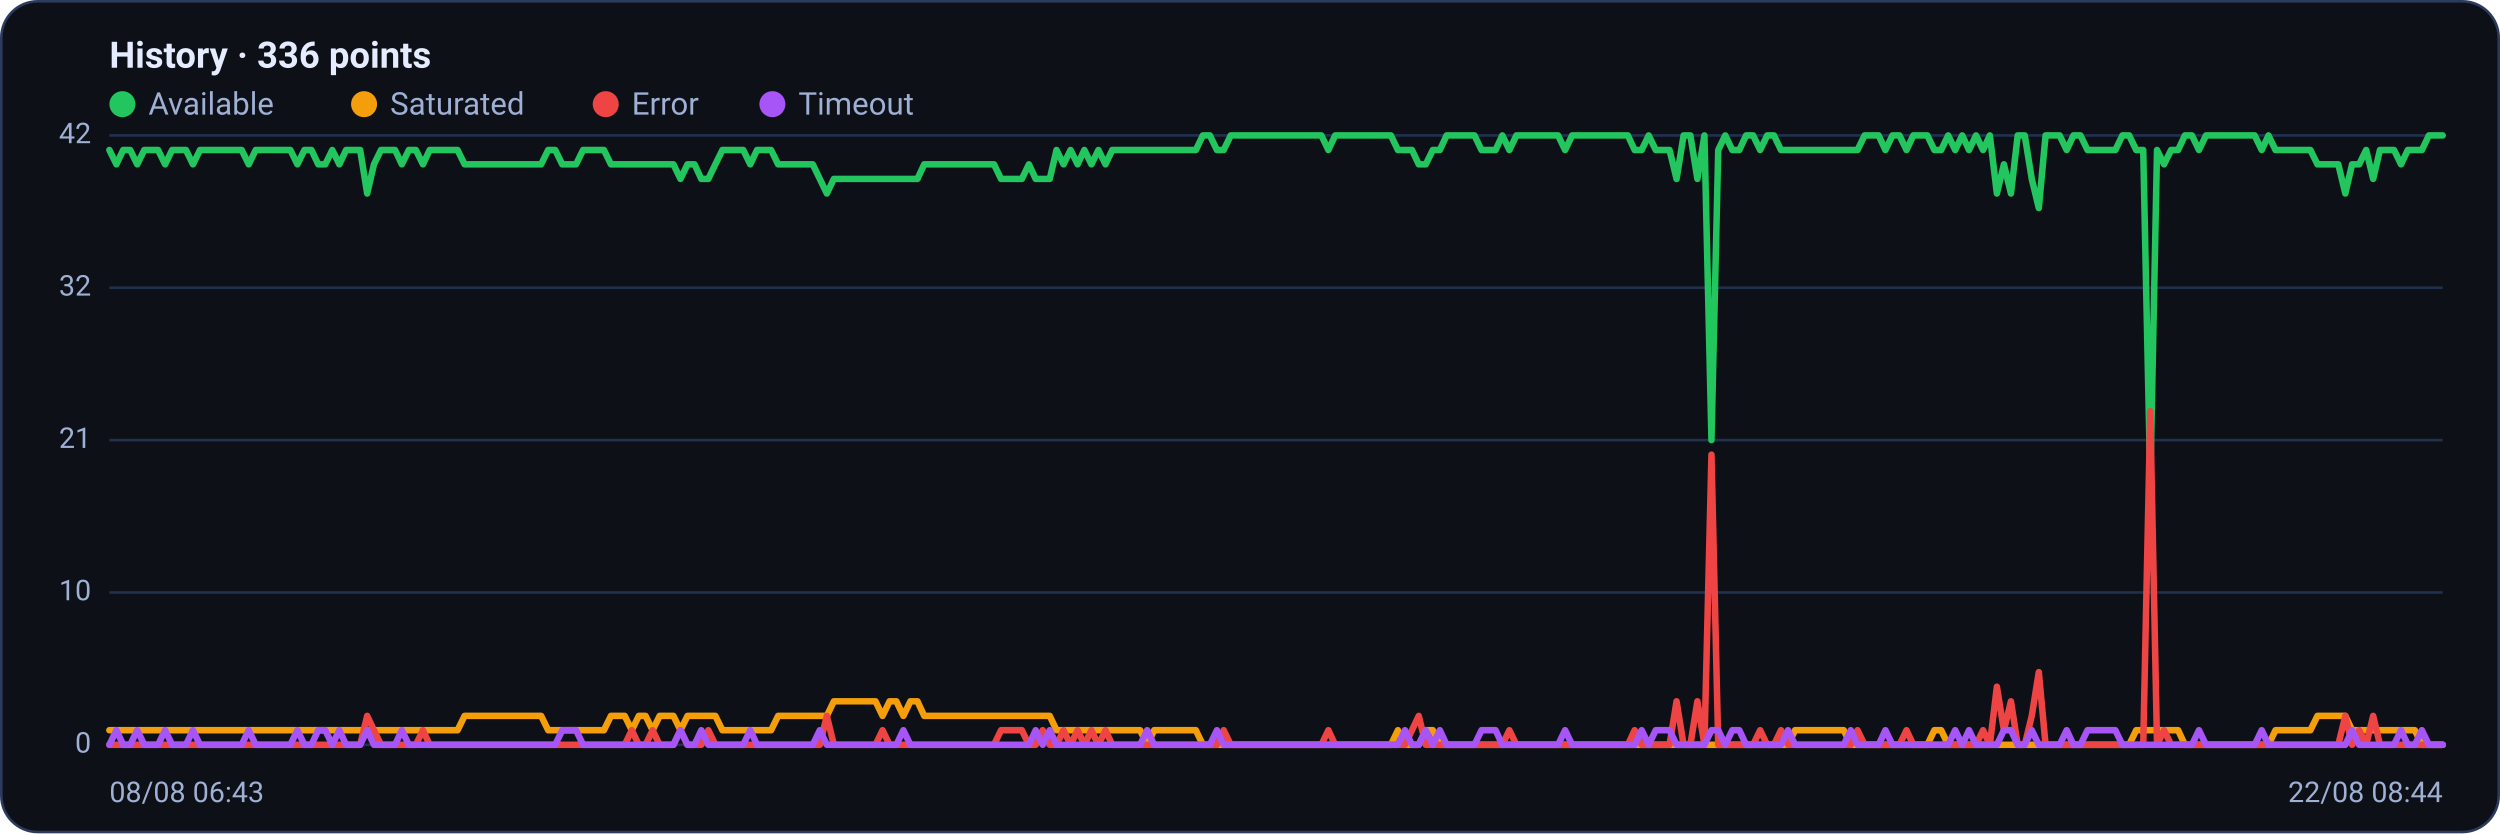
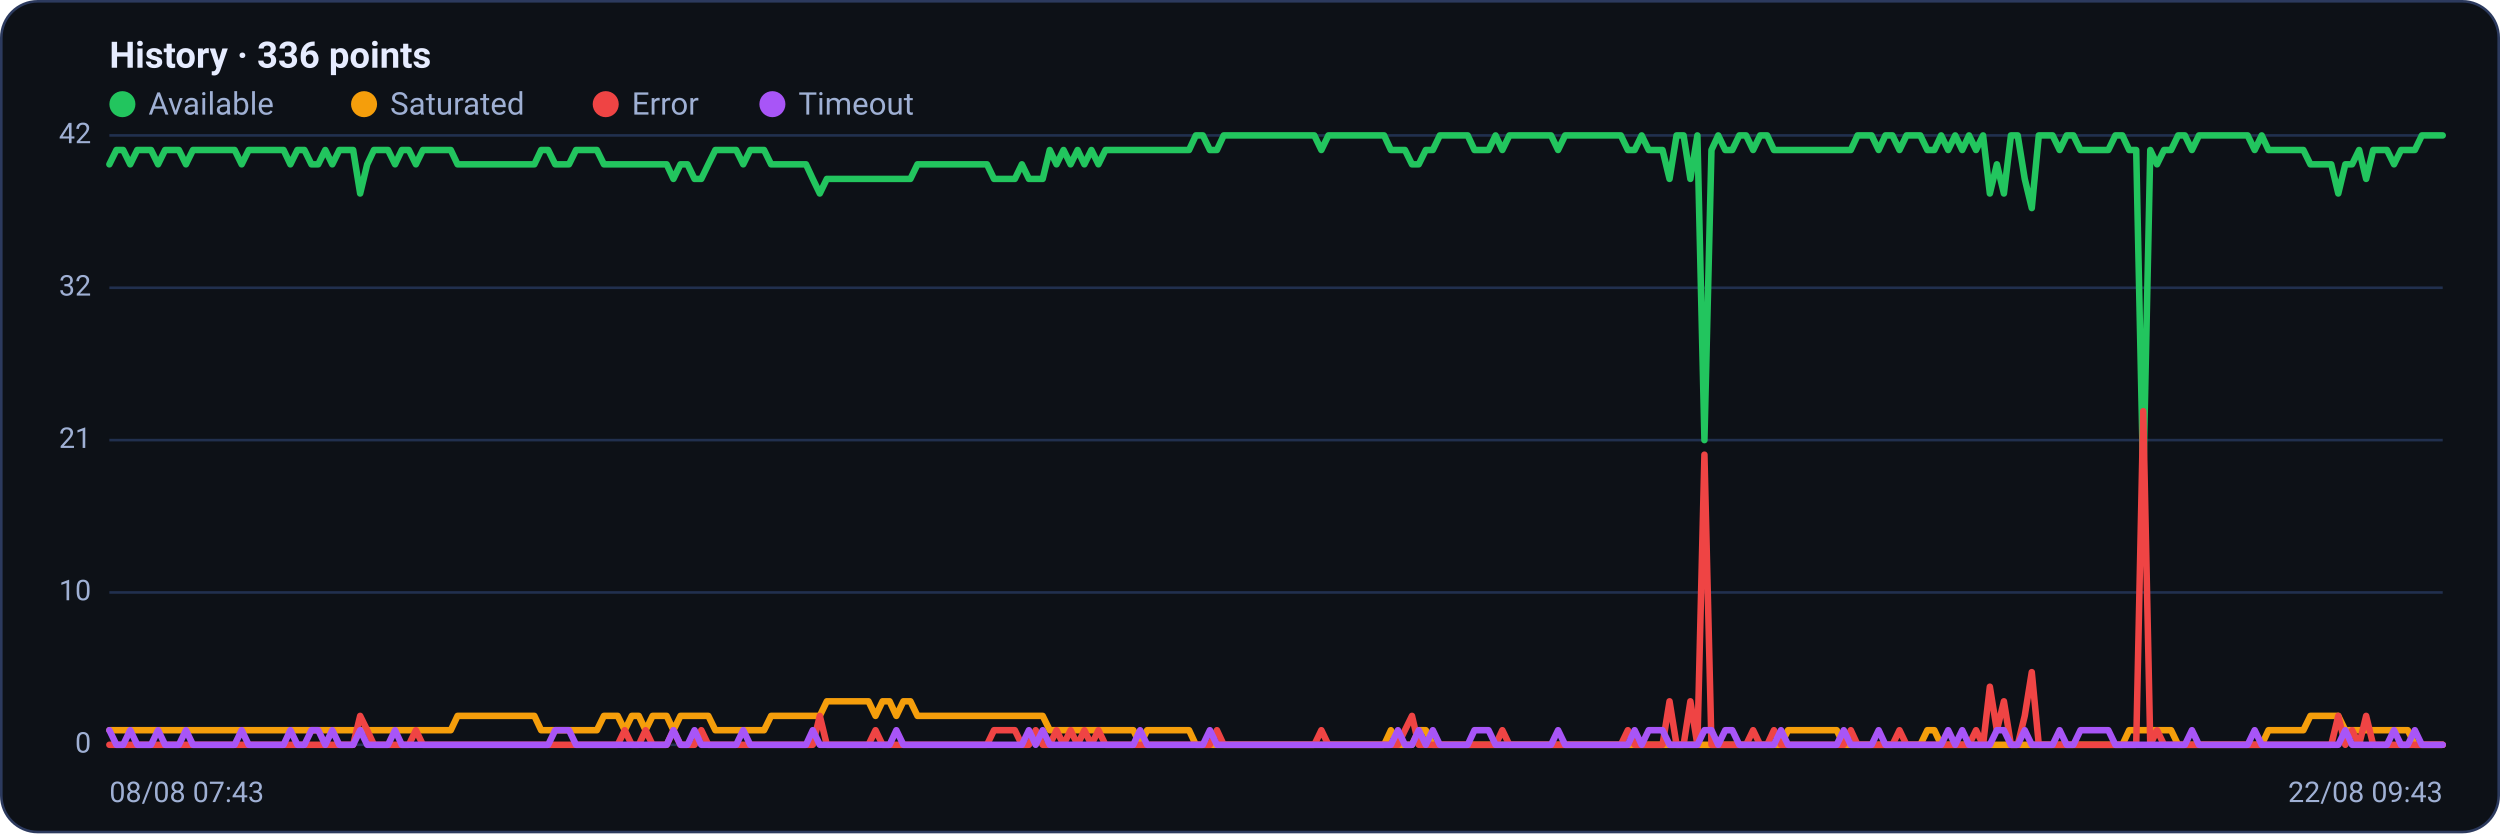
<svg xmlns="http://www.w3.org/2000/svg" viewBox="0 0 960 320" width="960" height="320" font-family="Segoe UI, system-ui, -apple-system, Roboto, Helvetica, Arial, sans-serif" role="img" aria-label="Availability history per region">
  <rect x="0.5" y="0.5" width="959" height="319" rx="14" fill="#0d1117" stroke="#2c3a5e" />
  <text x="42" y="26" font-size="14" font-weight="600" fill="#e6ecff">History · 336 points</text>
  <circle cx="47" cy="40" r="5" fill="#22c55e" />
  <text x="57" y="44" font-size="12" fill="#9fb0d4">Available</text>
  <circle cx="139.8" cy="40" r="5" fill="#f59e0b" />
  <text x="149.8" y="44" font-size="12" fill="#9fb0d4">Saturated</text>
  <circle cx="232.6" cy="40" r="5" fill="#ef4444" />
  <text x="242.6" y="44" font-size="12" fill="#9fb0d4">Error</text>
  <circle cx="296.6" cy="40" r="5" fill="#a855f7" />
  <text x="306.6" y="44" font-size="12" fill="#9fb0d4">Timeout</text>
  <line x1="42" y1="286.0" x2="938" y2="286.0" stroke="#21304f" stroke-width="1" />
  <text x="35" y="289.0" text-anchor="end" font-size="11" fill="#9fb0d4">0</text>
  <line x1="42" y1="227.5" x2="938" y2="227.5" stroke="#21304f" stroke-width="1" />
  <text x="35" y="230.5" text-anchor="end" font-size="11" fill="#9fb0d4">10</text>
  <line x1="42" y1="169.0" x2="938" y2="169.0" stroke="#21304f" stroke-width="1" />
  <text x="35" y="172.0" text-anchor="end" font-size="11" fill="#9fb0d4">21</text>
  <line x1="42" y1="110.5" x2="938" y2="110.5" stroke="#21304f" stroke-width="1" />
  <text x="35" y="113.5" text-anchor="end" font-size="11" fill="#9fb0d4">32</text>
  <line x1="42" y1="52.0" x2="938" y2="52.0" stroke="#21304f" stroke-width="1" />
  <text x="35" y="55.0" text-anchor="end" font-size="11" fill="#9fb0d4">42</text>
-   <polyline fill="none" stroke="#22c55e" stroke-width="2.5" stroke-linejoin="round" stroke-linecap="round" points="42.0,57.6 44.7,63.1 47.3,57.6 50.0,57.6 52.7,63.1 55.4,57.6 58.0,57.6 60.7,57.6 63.4,63.1 66.1,57.6 68.7,57.6 71.4,57.6 74.1,63.1 76.8,57.6 79.4,57.6 82.1,57.6 84.8,57.6 87.5,57.6 90.1,57.6 92.8,57.6 95.5,63.1 98.2,57.6 100.8,57.6 103.5,57.6 106.2,57.6 108.9,57.6 111.5,57.6 114.2,63.1 116.9,57.6 119.6,57.6 122.2,63.1 124.9,63.1 127.6,57.6 130.3,63.1 132.9,57.6 135.6,57.6 138.3,57.6 141.0,74.3 143.6,63.1 146.3,57.6 149.0,57.6 151.7,57.6 154.3,63.1 157.0,57.6 159.7,57.6 162.4,63.1 165.0,57.6 167.7,57.6 170.4,57.6 173.1,57.6 175.7,57.6 178.4,63.1 181.1,63.1 183.8,63.1 186.4,63.1 189.1,63.1 191.8,63.1 194.5,63.1 197.1,63.1 199.8,63.1 202.5,63.1 205.2,63.1 207.8,63.1 210.5,57.6 213.2,57.6 215.9,63.1 218.5,63.1 221.2,63.1 223.9,57.6 226.5,57.6 229.2,57.6 231.9,57.6 234.6,63.1 237.2,63.1 239.9,63.1 242.6,63.1 245.3,63.1 247.9,63.1 250.6,63.1 253.3,63.1 256.0,63.1 258.6,63.1 261.3,68.7 264.0,63.1 266.7,63.1 269.3,68.7 272.0,68.7 274.7,63.1 277.4,57.6 280.0,57.6 282.7,57.6 285.4,57.6 288.1,63.1 290.7,57.6 293.4,57.6 296.1,57.6 298.8,63.1 301.4,63.1 304.1,63.1 306.8,63.1 309.5,63.1 312.1,63.1 314.8,68.7 317.5,74.3 320.2,68.7 322.8,68.7 325.5,68.7 328.2,68.7 330.9,68.7 333.5,68.7 336.2,68.7 338.9,68.7 341.6,68.7 344.2,68.7 346.9,68.7 349.6,68.7 352.3,68.7 354.9,63.1 357.6,63.1 360.3,63.1 363.0,63.1 365.6,63.1 368.3,63.1 371.0,63.1 373.7,63.1 376.3,63.1 379.0,63.1 381.7,63.1 384.4,68.7 387.0,68.7 389.7,68.7 392.4,68.7 395.1,63.1 397.7,68.7 400.4,68.7 403.1,68.7 405.7,57.6 408.4,63.1 411.1,57.6 413.8,63.1 416.4,57.6 419.1,63.1 421.8,57.6 424.5,63.1 427.1,57.6 429.8,57.6 432.5,57.6 435.2,57.6 437.8,57.6 440.5,57.6 443.2,57.6 445.9,57.6 448.5,57.6 451.2,57.6 453.9,57.6 456.6,57.6 459.2,57.6 461.9,52.0 464.6,52.0 467.3,57.6 469.9,57.6 472.6,52.0 475.3,52.0 478.0,52.0 480.6,52.0 483.3,52.0 486.0,52.0 488.7,52.0 491.3,52.0 494.0,52.0 496.7,52.0 499.4,52.0 502.0,52.0 504.7,52.0 507.4,52.0 510.1,57.6 512.7,52.0 515.4,52.0 518.1,52.0 520.8,52.0 523.4,52.0 526.1,52.0 528.8,52.0 531.5,52.0 534.1,52.0 536.8,57.6 539.5,57.6 542.2,57.6 544.8,63.1 547.5,63.1 550.2,57.6 552.9,57.6 555.5,52.0 558.2,52.0 560.9,52.0 563.6,52.0 566.2,52.0 568.9,57.6 571.6,57.6 574.3,57.6 576.9,52.0 579.6,57.6 582.3,52.0 584.9,52.0 587.6,52.0 590.3,52.0 593.0,52.0 595.6,52.0 598.3,52.0 601.0,57.6 603.7,52.0 606.3,52.0 609.0,52.0 611.7,52.0 614.4,52.0 617.0,52.0 619.7,52.0 622.4,52.0 625.1,52.0 627.7,57.6 630.4,57.6 633.1,52.0 635.8,57.6 638.4,57.6 641.1,57.6 643.8,68.7 646.5,52.0 649.1,52.0 651.8,68.7 654.5,52.0 657.2,169.0 659.8,57.6 662.5,52.0 665.2,57.6 667.9,57.6 670.5,52.0 673.2,52.0 675.9,57.6 678.6,52.0 681.2,52.0 683.9,57.6 686.6,57.6 689.3,57.6 691.9,57.6 694.6,57.6 697.3,57.6 700.0,57.6 702.6,57.6 705.3,57.6 708.0,57.6 710.7,57.6 713.3,57.6 716.0,52.0 718.7,52.0 721.4,52.0 724.0,57.6 726.7,52.0 729.4,52.0 732.1,57.6 734.7,52.0 737.4,52.0 740.1,52.0 742.8,57.6 745.4,57.6 748.1,52.0 750.8,57.6 753.5,52.0 756.1,57.6 758.8,52.0 761.5,57.6 764.1,52.0 766.8,74.3 769.5,63.1 772.2,74.3 774.8,52.0 777.5,52.0 780.2,68.7 782.9,79.9 785.5,52.0 788.2,52.0 790.9,52.0 793.6,57.6 796.2,52.0 798.9,52.0 801.6,57.6 804.3,57.6 806.9,57.6 809.6,57.6 812.3,57.6 815.0,52.0 817.6,52.0 820.3,57.6 823.0,57.6 825.7,185.7 828.3,57.6 831.0,63.1 833.7,57.6 836.4,57.6 839.0,52.0 841.7,52.0 844.4,57.6 847.1,52.0 849.7,52.0 852.4,52.0 855.1,52.0 857.8,52.0 860.4,52.0 863.1,52.0 865.8,52.0 868.5,57.6 871.1,52.0 873.8,57.6 876.5,57.6 879.2,57.6 881.8,57.6 884.5,57.6 887.2,57.6 889.9,63.1 892.5,63.1 895.2,63.1 897.9,63.1 900.6,74.3 903.2,63.1 905.9,63.1 908.6,57.6 911.3,68.7 913.9,57.6 916.6,57.6 919.3,57.6 922.0,63.1 924.6,57.6 927.3,57.6 930.0,57.6 932.7,52.0 935.3,52.0 938.0,52.0" />
-   <polyline fill="none" stroke="#f59e0b" stroke-width="2.5" stroke-linejoin="round" stroke-linecap="round" points="42.0,280.4 44.7,280.4 47.3,280.4 50.0,280.4 52.7,280.4 55.4,280.4 58.0,280.4 60.7,280.4 63.4,280.4 66.1,280.4 68.7,280.4 71.4,280.4 74.1,280.4 76.8,280.4 79.4,280.4 82.1,280.4 84.8,280.4 87.5,280.4 90.1,280.4 92.8,280.4 95.5,280.4 98.2,280.4 100.8,280.4 103.5,280.4 106.2,280.4 108.9,280.4 111.5,280.4 114.2,280.4 116.9,280.4 119.6,280.4 122.2,280.4 124.9,280.4 127.6,280.4 130.3,280.4 132.9,280.4 135.6,280.4 138.3,280.4 141.0,280.4 143.6,280.4 146.3,280.4 149.0,280.4 151.7,280.4 154.3,280.4 157.0,280.4 159.7,280.4 162.4,280.4 165.0,280.4 167.7,280.4 170.4,280.4 173.1,280.4 175.7,280.4 178.4,274.9 181.1,274.9 183.8,274.9 186.4,274.9 189.1,274.9 191.8,274.9 194.5,274.9 197.1,274.9 199.8,274.9 202.5,274.9 205.2,274.9 207.8,274.9 210.5,280.4 213.2,280.4 215.9,280.4 218.5,280.4 221.2,280.4 223.9,280.4 226.5,280.4 229.2,280.4 231.9,280.4 234.6,274.9 237.2,274.9 239.9,274.9 242.6,280.4 245.3,274.9 247.9,274.9 250.6,280.4 253.3,274.9 256.0,274.9 258.6,274.9 261.3,280.4 264.0,274.9 266.7,274.9 269.3,274.9 272.0,274.9 274.7,274.9 277.4,280.4 280.0,280.4 282.7,280.4 285.4,280.4 288.1,280.4 290.7,280.4 293.4,280.4 296.1,280.4 298.8,274.9 301.4,274.9 304.1,274.9 306.8,274.9 309.5,274.9 312.1,274.9 314.8,274.9 317.5,274.9 320.2,269.3 322.8,269.3 325.5,269.3 328.2,269.3 330.9,269.3 333.5,269.3 336.2,269.3 338.9,274.9 341.6,269.3 344.2,269.3 346.9,274.9 349.6,269.3 352.3,269.3 354.9,274.9 357.6,274.9 360.3,274.9 363.0,274.9 365.6,274.9 368.3,274.9 371.0,274.9 373.7,274.9 376.3,274.9 379.0,274.9 381.7,274.9 384.4,274.9 387.0,274.9 389.7,274.9 392.4,274.9 395.1,274.9 397.7,274.9 400.4,274.9 403.1,274.9 405.7,280.4 408.4,280.4 411.1,280.4 413.8,280.4 416.4,280.4 419.1,280.4 421.8,280.4 424.5,280.4 427.1,280.4 429.8,280.4 432.5,280.4 435.2,280.4 437.8,280.4 440.5,286.0 443.2,280.4 445.9,280.4 448.5,280.4 451.2,280.4 453.9,280.4 456.6,280.4 459.2,280.4 461.9,286.0 464.6,286.0 467.3,286.0 469.9,286.0 472.6,286.0 475.3,286.0 478.0,286.0 480.6,286.0 483.3,286.0 486.0,286.0 488.7,286.0 491.3,286.0 494.0,286.0 496.7,286.0 499.4,286.0 502.0,286.0 504.7,286.0 507.4,286.0 510.1,286.0 512.7,286.0 515.4,286.0 518.1,286.0 520.8,286.0 523.4,286.0 526.1,286.0 528.8,286.0 531.5,286.0 534.1,286.0 536.8,280.4 539.5,286.0 542.2,286.0 544.8,286.0 547.5,280.4 550.2,280.4 552.9,286.0 555.5,286.0 558.2,286.0 560.9,286.0 563.6,286.0 566.2,286.0 568.9,286.0 571.6,286.0 574.3,286.0 576.9,286.0 579.6,286.0 582.3,286.0 584.9,286.0 587.6,286.0 590.3,286.0 593.0,286.0 595.6,286.0 598.3,286.0 601.0,286.0 603.7,286.0 606.3,286.0 609.0,286.0 611.7,286.0 614.4,286.0 617.0,286.0 619.7,286.0 622.4,286.0 625.1,286.0 627.7,286.0 630.4,286.0 633.1,286.0 635.8,286.0 638.4,286.0 641.1,286.0 643.8,286.0 646.5,286.0 649.1,286.0 651.8,286.0 654.5,286.0 657.2,286.0 659.8,286.0 662.5,286.0 665.2,286.0 667.9,286.0 670.5,286.0 673.2,286.0 675.9,286.0 678.6,286.0 681.2,286.0 683.9,286.0 686.6,286.0 689.3,280.4 691.9,280.4 694.6,280.4 697.3,280.4 700.0,280.4 702.6,280.4 705.3,280.4 708.0,280.4 710.7,286.0 713.3,286.0 716.0,286.0 718.7,286.0 721.4,286.0 724.0,286.0 726.7,286.0 729.4,286.0 732.1,286.0 734.7,286.0 737.4,286.0 740.1,286.0 742.8,280.4 745.4,280.4 748.1,286.0 750.8,286.0 753.5,286.0 756.1,286.0 758.8,286.0 761.5,286.0 764.1,286.0 766.8,286.0 769.5,286.0 772.2,286.0 774.8,286.0 777.5,286.0 780.2,286.0 782.9,286.0 785.5,286.0 788.2,286.0 790.9,286.0 793.6,286.0 796.2,286.0 798.9,286.0 801.6,286.0 804.3,286.0 806.9,286.0 809.6,286.0 812.3,286.0 815.0,286.0 817.6,286.0 820.3,280.4 823.0,280.4 825.7,280.4 828.3,280.4 831.0,280.4 833.7,280.4 836.4,280.4 839.0,286.0 841.7,286.0 844.4,286.0 847.1,286.0 849.7,286.0 852.4,286.0 855.1,286.0 857.8,286.0 860.4,286.0 863.1,286.0 865.8,286.0 868.5,286.0 871.1,286.0 873.8,280.4 876.5,280.4 879.2,280.4 881.8,280.4 884.5,280.4 887.2,280.4 889.9,274.9 892.5,274.9 895.2,274.9 897.9,274.9 900.6,274.9 903.2,280.4 905.9,280.4 908.6,280.4 911.3,280.4 913.9,280.4 916.6,280.4 919.3,280.4 922.0,280.4 924.6,280.4 927.3,280.4 930.0,286.0 932.7,286.0 935.3,286.0 938.0,286.0" />
-   <polyline fill="none" stroke="#ef4444" stroke-width="2.5" stroke-linejoin="round" stroke-linecap="round" points="42.0,286.0 44.7,286.0 47.3,286.0 50.0,286.0 52.7,286.0 55.4,286.0 58.0,286.0 60.7,286.0 63.4,286.0 66.1,286.0 68.7,286.0 71.4,286.0 74.1,286.0 76.8,286.0 79.4,286.0 82.1,286.0 84.8,286.0 87.5,286.0 90.1,286.0 92.8,286.0 95.5,286.0 98.2,286.0 100.8,286.0 103.5,286.0 106.2,286.0 108.9,286.0 111.5,286.0 114.2,286.0 116.9,286.0 119.6,286.0 122.2,286.0 124.9,286.0 127.6,286.0 130.3,286.0 132.9,286.0 135.6,286.0 138.3,286.0 141.0,274.9 143.6,280.4 146.3,286.0 149.0,286.0 151.7,286.0 154.3,286.0 157.0,286.0 159.7,286.0 162.4,280.4 165.0,286.0 167.7,286.0 170.4,286.0 173.1,286.0 175.7,286.0 178.4,286.0 181.1,286.0 183.8,286.0 186.4,286.0 189.1,286.0 191.8,286.0 194.5,286.0 197.1,286.0 199.8,286.0 202.5,286.0 205.2,286.0 207.8,286.0 210.5,286.0 213.2,286.0 215.9,286.0 218.5,286.0 221.2,286.0 223.9,286.0 226.5,286.0 229.2,286.0 231.9,286.0 234.6,286.0 237.2,286.0 239.9,286.0 242.6,280.4 245.3,286.0 247.9,286.0 250.6,280.4 253.3,286.0 256.0,286.0 258.6,286.0 261.3,280.4 264.0,286.0 266.7,286.0 269.3,286.0 272.0,280.4 274.7,286.0 277.4,286.0 280.0,286.0 282.7,286.0 285.4,286.0 288.1,286.0 290.7,286.0 293.4,286.0 296.1,286.0 298.8,286.0 301.4,286.0 304.1,286.0 306.8,286.0 309.5,286.0 312.1,286.0 314.8,286.0 317.5,274.9 320.2,286.0 322.8,286.0 325.5,286.0 328.2,286.0 330.9,286.0 333.5,286.0 336.2,286.0 338.9,280.4 341.6,286.0 344.2,286.0 346.9,286.0 349.6,286.0 352.3,286.0 354.9,286.0 357.6,286.0 360.3,286.0 363.0,286.0 365.6,286.0 368.3,286.0 371.0,286.0 373.7,286.0 376.3,286.0 379.0,286.0 381.7,286.0 384.4,280.4 387.0,280.4 389.7,280.4 392.4,280.4 395.1,286.0 397.7,286.0 400.4,280.4 403.1,286.0 405.7,286.0 408.4,280.4 411.1,286.0 413.8,280.4 416.4,286.0 419.1,280.4 421.8,286.0 424.5,280.4 427.1,286.0 429.8,286.0 432.5,286.0 435.2,286.0 437.8,286.0 440.5,286.0 443.2,286.0 445.9,286.0 448.5,286.0 451.2,286.0 453.9,286.0 456.6,286.0 459.2,286.0 461.9,286.0 464.6,286.0 467.3,286.0 469.9,280.4 472.6,286.0 475.3,286.0 478.0,286.0 480.6,286.0 483.3,286.0 486.0,286.0 488.7,286.0 491.3,286.0 494.0,286.0 496.7,286.0 499.4,286.0 502.0,286.0 504.7,286.0 507.4,286.0 510.1,280.4 512.7,286.0 515.4,286.0 518.1,286.0 520.8,286.0 523.4,286.0 526.1,286.0 528.8,286.0 531.5,286.0 534.1,286.0 536.8,286.0 539.5,286.0 542.2,280.4 544.8,274.9 547.5,286.0 550.2,286.0 552.9,286.0 555.5,286.0 558.2,286.0 560.9,286.0 563.6,286.0 566.2,286.0 568.9,286.0 571.6,286.0 574.3,286.0 576.9,286.0 579.6,280.4 582.3,286.0 584.9,286.0 587.6,286.0 590.3,286.0 593.0,286.0 595.6,286.0 598.3,286.0 601.0,286.0 603.7,286.0 606.3,286.0 609.0,286.0 611.7,286.0 614.4,286.0 617.0,286.0 619.7,286.0 622.4,286.0 625.1,286.0 627.7,280.4 630.4,286.0 633.1,286.0 635.8,286.0 638.4,286.0 641.1,286.0 643.8,269.3 646.5,286.0 649.1,286.0 651.8,269.3 654.5,286.0 657.2,174.6 659.8,286.0 662.5,286.0 665.2,286.0 667.9,286.0 670.5,286.0 673.2,286.0 675.9,280.4 678.6,286.0 681.2,286.0 683.9,280.4 686.6,286.0 689.3,286.0 691.9,286.0 694.6,286.0 697.3,286.0 700.0,286.0 702.6,286.0 705.3,286.0 708.0,286.0 710.7,286.0 713.3,280.4 716.0,286.0 718.7,286.0 721.4,286.0 724.0,286.0 726.7,286.0 729.4,286.0 732.1,280.4 734.7,286.0 737.4,286.0 740.1,286.0 742.8,286.0 745.4,286.0 748.1,286.0 750.8,286.0 753.5,286.0 756.1,286.0 758.8,286.0 761.5,280.4 764.1,286.0 766.8,263.7 769.5,280.4 772.2,269.3 774.8,286.0 777.5,286.0 780.2,274.9 782.9,258.1 785.5,286.0 788.2,286.0 790.9,286.0 793.6,286.0 796.2,286.0 798.9,286.0 801.6,286.0 804.3,286.0 806.9,286.0 809.6,286.0 812.3,286.0 815.0,286.0 817.6,286.0 820.3,286.0 823.0,286.0 825.7,157.9 828.3,286.0 831.0,280.4 833.7,286.0 836.4,286.0 839.0,286.0 841.7,286.0 844.4,286.0 847.1,286.0 849.7,286.0 852.4,286.0 855.1,286.0 857.8,286.0 860.4,286.0 863.1,286.0 865.8,286.0 868.5,286.0 871.1,286.0 873.8,286.0 876.5,286.0 879.2,286.0 881.8,286.0 884.5,286.0 887.2,286.0 889.9,286.0 892.5,286.0 895.2,286.0 897.9,286.0 900.6,274.9 903.2,286.0 905.9,280.4 908.6,286.0 911.3,274.9 913.9,286.0 916.6,286.0 919.3,286.0 922.0,286.0 924.6,286.0 927.3,286.0 930.0,286.0 932.7,286.0 935.3,286.0 938.0,286.0" />
-   <polyline fill="none" stroke="#a855f7" stroke-width="2.5" stroke-linejoin="round" stroke-linecap="round" points="42.0,286.0 44.7,280.4 47.3,286.0 50.0,286.0 52.7,280.4 55.4,286.0 58.0,286.0 60.7,286.0 63.4,280.4 66.1,286.0 68.7,286.0 71.4,286.0 74.1,280.4 76.8,286.0 79.4,286.0 82.1,286.0 84.8,286.0 87.5,286.0 90.1,286.0 92.8,286.0 95.5,280.4 98.2,286.0 100.8,286.0 103.5,286.0 106.2,286.0 108.9,286.0 111.5,286.0 114.2,280.4 116.9,286.0 119.6,286.0 122.2,280.4 124.9,280.4 127.6,286.0 130.3,280.4 132.9,286.0 135.6,286.0 138.3,286.0 141.0,280.4 143.6,286.0 146.3,286.0 149.0,286.0 151.7,286.0 154.3,280.4 157.0,286.0 159.7,286.0 162.4,286.0 165.0,286.0 167.7,286.0 170.4,286.0 173.1,286.0 175.7,286.0 178.4,286.0 181.1,286.0 183.8,286.0 186.4,286.0 189.1,286.0 191.8,286.0 194.5,286.0 197.1,286.0 199.8,286.0 202.5,286.0 205.2,286.0 207.8,286.0 210.5,286.0 213.2,286.0 215.9,280.4 218.5,280.4 221.2,280.4 223.9,286.0 226.5,286.0 229.2,286.0 231.9,286.0 234.6,286.0 237.2,286.0 239.9,286.0 242.6,286.0 245.3,286.0 247.9,286.0 250.6,286.0 253.3,286.0 256.0,286.0 258.6,286.0 261.3,280.4 264.0,286.0 266.7,286.0 269.3,280.4 272.0,286.0 274.7,286.0 277.4,286.0 280.0,286.0 282.7,286.0 285.4,286.0 288.1,280.4 290.7,286.0 293.4,286.0 296.1,286.0 298.8,286.0 301.4,286.0 304.1,286.0 306.8,286.0 309.5,286.0 312.1,286.0 314.8,280.4 317.5,286.0 320.2,286.0 322.8,286.0 325.5,286.0 328.2,286.0 330.9,286.0 333.5,286.0 336.2,286.0 338.9,286.0 341.6,286.0 344.2,286.0 346.9,280.4 349.6,286.0 352.3,286.0 354.9,286.0 357.6,286.0 360.3,286.0 363.0,286.0 365.6,286.0 368.3,286.0 371.0,286.0 373.7,286.0 376.3,286.0 379.0,286.0 381.7,286.0 384.4,286.0 387.0,286.0 389.7,286.0 392.4,286.0 395.1,286.0 397.7,280.4 400.4,286.0 403.1,280.4 405.7,286.0 408.4,286.0 411.1,286.0 413.8,286.0 416.4,286.0 419.1,286.0 421.8,286.0 424.5,286.0 427.1,286.0 429.8,286.0 432.5,286.0 435.2,286.0 437.8,286.0 440.5,280.4 443.2,286.0 445.9,286.0 448.5,286.0 451.2,286.0 453.9,286.0 456.6,286.0 459.2,286.0 461.9,286.0 464.6,286.0 467.3,280.4 469.9,286.0 472.6,286.0 475.3,286.0 478.0,286.0 480.6,286.0 483.3,286.0 486.0,286.0 488.7,286.0 491.3,286.0 494.0,286.0 496.7,286.0 499.4,286.0 502.0,286.0 504.7,286.0 507.4,286.0 510.1,286.0 512.7,286.0 515.4,286.0 518.1,286.0 520.8,286.0 523.4,286.0 526.1,286.0 528.8,286.0 531.5,286.0 534.1,286.0 536.8,286.0 539.5,280.4 542.2,286.0 544.8,286.0 547.5,280.4 550.2,286.0 552.9,280.4 555.5,286.0 558.2,286.0 560.9,286.0 563.6,286.0 566.2,286.0 568.9,280.4 571.6,280.4 574.3,280.4 576.9,286.0 579.6,286.0 582.3,286.0 584.9,286.0 587.6,286.0 590.3,286.0 593.0,286.0 595.6,286.0 598.3,286.0 601.0,280.4 603.7,286.0 606.3,286.0 609.0,286.0 611.7,286.0 614.4,286.0 617.0,286.0 619.7,286.0 622.4,286.0 625.1,286.0 627.7,286.0 630.4,280.4 633.1,286.0 635.8,280.4 638.4,280.4 641.1,280.4 643.8,286.0 646.5,286.0 649.1,286.0 651.8,286.0 654.5,286.0 657.2,280.4 659.8,280.4 662.5,286.0 665.2,280.4 667.9,280.4 670.5,286.0 673.2,286.0 675.9,286.0 678.6,286.0 681.2,286.0 683.9,286.0 686.6,280.4 689.3,286.0 691.9,286.0 694.6,286.0 697.3,286.0 700.0,286.0 702.6,286.0 705.3,286.0 708.0,286.0 710.7,280.4 713.3,286.0 716.0,286.0 718.7,286.0 721.4,286.0 724.0,280.4 726.7,286.0 729.4,286.0 732.1,286.0 734.7,286.0 737.4,286.0 740.1,286.0 742.8,286.0 745.4,286.0 748.1,286.0 750.8,280.4 753.5,286.0 756.1,280.4 758.8,286.0 761.5,286.0 764.1,286.0 766.8,286.0 769.5,280.4 772.2,280.4 774.8,286.0 777.5,286.0 780.2,280.4 782.9,286.0 785.5,286.0 788.2,286.0 790.9,286.0 793.6,280.4 796.2,286.0 798.9,286.0 801.6,280.4 804.3,280.4 806.9,280.4 809.6,280.4 812.3,280.4 815.0,286.0 817.6,286.0 820.3,286.0 823.0,286.0 825.7,286.0 828.3,286.0 831.0,286.0 833.7,286.0 836.4,286.0 839.0,286.0 841.7,286.0 844.4,280.4 847.1,286.0 849.7,286.0 852.4,286.0 855.1,286.0 857.8,286.0 860.4,286.0 863.1,286.0 865.8,286.0 868.5,280.4 871.1,286.0 873.8,286.0 876.5,286.0 879.2,286.0 881.8,286.0 884.5,286.0 887.2,286.0 889.9,286.0 892.5,286.0 895.2,286.0 897.9,286.0 900.6,286.0 903.2,280.4 905.9,286.0 908.6,286.0 911.3,286.0 913.9,286.0 916.6,286.0 919.3,286.0 922.0,280.4 924.6,286.0 927.3,286.0 930.0,280.4 932.7,286.0 935.3,286.0 938.0,286.0" />
-   <text x="42" y="308" font-size="11" fill="#9fb0d4">08/08 06:43</text>
-   <text x="938" y="308" text-anchor="end" font-size="11" fill="#9fb0d4">22/08 08:44</text>
+   <polyline fill="none" stroke="#22c55e" stroke-width="2.5" stroke-linejoin="round" stroke-linecap="round" points="42.0,63.1 44.7,57.6 47.3,57.6 50.0,63.1 52.7,57.6 55.4,57.6 58.0,57.6 60.7,63.1 63.4,57.6 66.1,57.6 68.7,57.6 71.4,63.1 74.1,57.6 76.8,57.6 79.4,57.6 82.1,57.6 84.8,57.6 87.5,57.6 90.1,57.6 92.8,63.1 95.5,57.6 98.2,57.6 100.8,57.6 103.5,57.6 106.2,57.6 108.9,57.6 111.5,63.1 114.2,57.6 116.9,57.6 119.6,63.1 122.2,63.1 124.9,57.6 127.6,63.1 130.3,57.6 132.9,57.6 135.6,57.6 138.3,74.3 141.0,63.1 143.6,57.6 146.3,57.6 149.0,57.6 151.7,63.1 154.3,57.6 157.0,57.6 159.7,63.1 162.4,57.6 165.0,57.6 167.7,57.6 170.4,57.6 173.1,57.6 175.7,63.1 178.4,63.1 181.1,63.1 183.8,63.1 186.4,63.1 189.1,63.1 191.8,63.1 194.5,63.1 197.1,63.1 199.8,63.1 202.5,63.1 205.2,63.1 207.8,57.6 210.5,57.6 213.2,63.1 215.9,63.1 218.5,63.1 221.2,57.6 223.9,57.6 226.5,57.6 229.2,57.6 231.9,63.1 234.6,63.1 237.2,63.1 239.9,63.1 242.6,63.1 245.3,63.1 247.9,63.1 250.6,63.1 253.3,63.1 256.0,63.1 258.6,68.7 261.3,63.1 264.0,63.1 266.7,68.7 269.3,68.7 272.0,63.1 274.7,57.6 277.4,57.6 280.0,57.6 282.7,57.6 285.4,63.1 288.1,57.6 290.7,57.6 293.4,57.6 296.1,63.1 298.8,63.1 301.4,63.1 304.1,63.1 306.8,63.1 309.5,63.1 312.1,68.7 314.8,74.3 317.5,68.7 320.2,68.7 322.8,68.7 325.5,68.7 328.2,68.7 330.9,68.7 333.5,68.7 336.2,68.7 338.9,68.7 341.6,68.7 344.2,68.7 346.9,68.7 349.6,68.7 352.3,63.1 354.9,63.1 357.6,63.1 360.3,63.1 363.0,63.1 365.6,63.1 368.3,63.1 371.0,63.1 373.7,63.1 376.3,63.1 379.0,63.1 381.7,68.7 384.4,68.7 387.0,68.7 389.7,68.7 392.4,63.1 395.1,68.7 397.7,68.7 400.4,68.7 403.1,57.6 405.7,63.1 408.4,57.6 411.1,63.1 413.8,57.6 416.4,63.1 419.1,57.6 421.8,63.1 424.5,57.6 427.1,57.6 429.8,57.6 432.5,57.6 435.2,57.6 437.8,57.6 440.5,57.6 443.2,57.6 445.9,57.6 448.5,57.6 451.2,57.6 453.9,57.6 456.6,57.6 459.2,52.0 461.9,52.0 464.6,57.6 467.3,57.6 469.9,52.0 472.6,52.0 475.3,52.0 478.0,52.0 480.6,52.0 483.3,52.0 486.0,52.0 488.7,52.0 491.3,52.0 494.0,52.0 496.7,52.0 499.4,52.0 502.0,52.0 504.7,52.0 507.4,57.6 510.1,52.0 512.7,52.0 515.4,52.0 518.1,52.0 520.8,52.0 523.4,52.0 526.1,52.0 528.8,52.0 531.5,52.0 534.1,57.6 536.8,57.6 539.5,57.6 542.2,63.1 544.8,63.1 547.5,57.6 550.2,57.6 552.9,52.0 555.5,52.0 558.2,52.0 560.9,52.0 563.6,52.0 566.2,57.6 568.9,57.6 571.6,57.6 574.3,52.0 576.9,57.6 579.6,52.0 582.3,52.0 584.9,52.0 587.6,52.0 590.3,52.0 593.0,52.0 595.6,52.0 598.3,57.6 601.0,52.0 603.7,52.0 606.3,52.0 609.0,52.0 611.7,52.0 614.4,52.0 617.0,52.0 619.7,52.0 622.4,52.0 625.1,57.6 627.7,57.6 630.4,52.0 633.1,57.6 635.8,57.6 638.4,57.6 641.1,68.7 643.8,52.0 646.5,52.0 649.1,68.7 651.8,52.0 654.5,169.0 657.2,57.6 659.8,52.0 662.5,57.6 665.2,57.6 667.9,52.0 670.5,52.0 673.2,57.6 675.9,52.0 678.6,52.0 681.2,57.6 683.9,57.6 686.6,57.6 689.3,57.6 691.9,57.6 694.6,57.6 697.3,57.6 700.0,57.6 702.6,57.6 705.3,57.6 708.0,57.6 710.7,57.6 713.3,52.0 716.0,52.0 718.7,52.0 721.4,57.6 724.0,52.0 726.7,52.0 729.4,57.6 732.1,52.0 734.7,52.0 737.4,52.0 740.1,57.6 742.8,57.6 745.4,52.0 748.1,57.6 750.8,52.0 753.5,57.6 756.1,52.0 758.8,57.6 761.5,52.0 764.1,74.3 766.8,63.1 769.5,74.3 772.2,52.0 774.8,52.0 777.5,68.7 780.2,79.9 782.9,52.0 785.5,52.0 788.2,52.0 790.9,57.6 793.6,52.0 796.2,52.0 798.9,57.6 801.6,57.6 804.3,57.6 806.9,57.6 809.6,57.6 812.3,52.0 815.0,52.0 817.6,57.6 820.3,57.6 823.0,185.7 825.7,57.6 828.3,63.1 831.0,57.6 833.7,57.6 836.4,52.0 839.0,52.0 841.7,57.6 844.4,52.0 847.1,52.0 849.7,52.0 852.4,52.0 855.1,52.0 857.8,52.0 860.4,52.0 863.1,52.0 865.8,57.6 868.5,52.0 871.1,57.6 873.8,57.6 876.5,57.6 879.2,57.6 881.8,57.6 884.5,57.6 887.2,63.1 889.9,63.1 892.5,63.1 895.2,63.1 897.9,74.3 900.6,63.1 903.2,63.1 905.9,57.6 908.6,68.7 911.3,57.6 913.9,57.6 916.6,57.6 919.3,63.1 922.0,57.6 924.6,57.6 927.3,57.6 930.0,52.0 932.7,52.0 935.3,52.0 938.0,52.0" />
+   <polyline fill="none" stroke="#f59e0b" stroke-width="2.5" stroke-linejoin="round" stroke-linecap="round" points="42.0,280.4 44.7,280.4 47.3,280.4 50.0,280.4 52.7,280.4 55.4,280.4 58.0,280.4 60.7,280.4 63.4,280.4 66.1,280.4 68.7,280.4 71.4,280.4 74.1,280.4 76.8,280.4 79.4,280.4 82.1,280.4 84.8,280.4 87.5,280.4 90.1,280.4 92.8,280.4 95.5,280.4 98.2,280.4 100.8,280.4 103.5,280.4 106.2,280.4 108.9,280.4 111.5,280.4 114.2,280.4 116.9,280.4 119.6,280.4 122.2,280.4 124.9,280.4 127.6,280.4 130.3,280.4 132.9,280.4 135.6,280.4 138.3,280.4 141.0,280.4 143.6,280.4 146.3,280.4 149.0,280.4 151.7,280.4 154.3,280.4 157.0,280.4 159.7,280.4 162.4,280.4 165.0,280.4 167.7,280.4 170.4,280.4 173.1,280.4 175.7,274.9 178.4,274.9 181.1,274.9 183.8,274.9 186.4,274.9 189.1,274.9 191.8,274.9 194.5,274.9 197.1,274.9 199.8,274.9 202.5,274.9 205.2,274.9 207.8,280.4 210.5,280.4 213.2,280.4 215.9,280.4 218.5,280.4 221.2,280.4 223.9,280.4 226.5,280.4 229.2,280.4 231.9,274.9 234.6,274.9 237.2,274.9 239.9,280.4 242.6,274.9 245.3,274.9 247.9,280.4 250.6,274.9 253.3,274.9 256.0,274.9 258.6,280.4 261.3,274.9 264.0,274.9 266.7,274.9 269.3,274.9 272.0,274.9 274.7,280.4 277.4,280.4 280.0,280.4 282.7,280.4 285.4,280.4 288.1,280.4 290.7,280.4 293.4,280.4 296.1,274.9 298.8,274.9 301.4,274.9 304.1,274.9 306.8,274.9 309.5,274.9 312.1,274.9 314.8,274.9 317.5,269.3 320.2,269.3 322.8,269.3 325.5,269.3 328.2,269.3 330.9,269.3 333.5,269.3 336.2,274.9 338.9,269.3 341.6,269.3 344.2,274.9 346.9,269.3 349.6,269.3 352.3,274.9 354.9,274.9 357.6,274.9 360.3,274.9 363.0,274.9 365.6,274.9 368.3,274.9 371.0,274.9 373.7,274.9 376.3,274.9 379.0,274.9 381.7,274.9 384.4,274.9 387.0,274.9 389.7,274.9 392.4,274.9 395.1,274.9 397.7,274.9 400.4,274.9 403.1,280.4 405.7,280.4 408.4,280.4 411.1,280.4 413.8,280.4 416.4,280.4 419.1,280.4 421.8,280.4 424.5,280.4 427.1,280.4 429.8,280.4 432.5,280.4 435.2,280.4 437.8,286.0 440.5,280.4 443.2,280.4 445.9,280.4 448.5,280.4 451.2,280.4 453.9,280.4 456.6,280.4 459.2,286.0 461.9,286.0 464.6,286.0 467.3,286.0 469.9,286.0 472.6,286.0 475.3,286.0 478.0,286.0 480.6,286.0 483.3,286.0 486.0,286.0 488.7,286.0 491.3,286.0 494.0,286.0 496.7,286.0 499.4,286.0 502.0,286.0 504.7,286.0 507.4,286.0 510.1,286.0 512.7,286.0 515.4,286.0 518.1,286.0 520.8,286.0 523.4,286.0 526.1,286.0 528.8,286.0 531.5,286.0 534.1,280.4 536.8,286.0 539.5,286.0 542.2,286.0 544.8,280.4 547.5,280.4 550.2,286.0 552.9,286.0 555.5,286.0 558.2,286.0 560.9,286.0 563.6,286.0 566.2,286.0 568.9,286.0 571.6,286.0 574.3,286.0 576.9,286.0 579.6,286.0 582.3,286.0 584.9,286.0 587.6,286.0 590.3,286.0 593.0,286.0 595.6,286.0 598.3,286.0 601.0,286.0 603.7,286.0 606.3,286.0 609.0,286.0 611.7,286.0 614.4,286.0 617.0,286.0 619.7,286.0 622.4,286.0 625.1,286.0 627.7,286.0 630.4,286.0 633.1,286.0 635.8,286.0 638.4,286.0 641.1,286.0 643.8,286.0 646.5,286.0 649.1,286.0 651.8,286.0 654.5,286.0 657.2,286.0 659.8,286.0 662.5,286.0 665.2,286.0 667.9,286.0 670.5,286.0 673.2,286.0 675.9,286.0 678.6,286.0 681.2,286.0 683.9,286.0 686.6,280.4 689.3,280.4 691.9,280.4 694.6,280.4 697.3,280.4 700.0,280.4 702.6,280.4 705.3,280.4 708.0,286.0 710.7,286.0 713.3,286.0 716.0,286.0 718.7,286.0 721.4,286.0 724.0,286.0 726.7,286.0 729.4,286.0 732.1,286.0 734.7,286.0 737.4,286.0 740.1,280.4 742.8,280.4 745.4,286.0 748.1,286.0 750.8,286.0 753.5,286.0 756.1,286.0 758.8,286.0 761.5,286.0 764.1,286.0 766.8,286.0 769.5,286.0 772.2,286.0 774.8,286.0 777.5,286.0 780.2,286.0 782.9,286.0 785.5,286.0 788.2,286.0 790.9,286.0 793.6,286.0 796.2,286.0 798.9,286.0 801.6,286.0 804.3,286.0 806.9,286.0 809.6,286.0 812.3,286.0 815.0,286.0 817.6,280.4 820.3,280.4 823.0,280.4 825.7,280.4 828.3,280.4 831.0,280.4 833.7,280.4 836.4,286.0 839.0,286.0 841.7,286.0 844.4,286.0 847.1,286.0 849.7,286.0 852.4,286.0 855.1,286.0 857.8,286.0 860.4,286.0 863.1,286.0 865.8,286.0 868.5,286.0 871.1,280.4 873.8,280.4 876.5,280.4 879.2,280.4 881.8,280.4 884.5,280.4 887.2,274.9 889.9,274.9 892.5,274.9 895.2,274.9 897.9,274.9 900.6,280.4 903.2,280.4 905.9,280.4 908.6,280.4 911.3,280.4 913.9,280.4 916.6,280.4 919.3,280.4 922.0,280.4 924.6,280.4 927.3,286.0 930.0,286.0 932.7,286.0 935.3,286.0 938.0,286.0" />
+   <polyline fill="none" stroke="#ef4444" stroke-width="2.5" stroke-linejoin="round" stroke-linecap="round" points="42.0,286.0 44.7,286.0 47.3,286.0 50.0,286.0 52.7,286.0 55.4,286.0 58.0,286.0 60.7,286.0 63.4,286.0 66.1,286.0 68.7,286.0 71.4,286.0 74.1,286.0 76.8,286.0 79.4,286.0 82.1,286.0 84.8,286.0 87.5,286.0 90.1,286.0 92.8,286.0 95.5,286.0 98.2,286.0 100.8,286.0 103.5,286.0 106.2,286.0 108.9,286.0 111.5,286.0 114.2,286.0 116.9,286.0 119.6,286.0 122.2,286.0 124.9,286.0 127.6,286.0 130.3,286.0 132.9,286.0 135.6,286.0 138.3,274.9 141.0,280.4 143.6,286.0 146.3,286.0 149.0,286.0 151.7,286.0 154.3,286.0 157.0,286.0 159.7,280.4 162.4,286.0 165.0,286.0 167.7,286.0 170.4,286.0 173.1,286.0 175.7,286.0 178.4,286.0 181.1,286.0 183.8,286.0 186.4,286.0 189.1,286.0 191.8,286.0 194.5,286.0 197.1,286.0 199.8,286.0 202.5,286.0 205.2,286.0 207.8,286.0 210.5,286.0 213.2,286.0 215.9,286.0 218.5,286.0 221.2,286.0 223.9,286.0 226.5,286.0 229.2,286.0 231.9,286.0 234.6,286.0 237.2,286.0 239.9,280.4 242.6,286.0 245.3,286.0 247.9,280.4 250.6,286.0 253.3,286.0 256.0,286.0 258.6,280.4 261.3,286.0 264.0,286.0 266.7,286.0 269.3,280.4 272.0,286.0 274.7,286.0 277.4,286.0 280.0,286.0 282.7,286.0 285.4,286.0 288.1,286.0 290.7,286.0 293.4,286.0 296.1,286.0 298.8,286.0 301.4,286.0 304.1,286.0 306.8,286.0 309.5,286.0 312.1,286.0 314.8,274.9 317.5,286.0 320.2,286.0 322.8,286.0 325.5,286.0 328.2,286.0 330.9,286.0 333.5,286.0 336.2,280.4 338.9,286.0 341.6,286.0 344.2,286.0 346.9,286.0 349.6,286.0 352.3,286.0 354.9,286.0 357.6,286.0 360.3,286.0 363.0,286.0 365.6,286.0 368.3,286.0 371.0,286.0 373.7,286.0 376.3,286.0 379.0,286.0 381.7,280.4 384.4,280.4 387.0,280.4 389.7,280.4 392.4,286.0 395.1,286.0 397.7,280.4 400.4,286.0 403.1,286.0 405.7,280.4 408.4,286.0 411.1,280.4 413.8,286.0 416.4,280.4 419.1,286.0 421.8,280.4 424.5,286.0 427.1,286.0 429.8,286.0 432.5,286.0 435.2,286.0 437.8,286.0 440.5,286.0 443.2,286.0 445.9,286.0 448.5,286.0 451.2,286.0 453.9,286.0 456.6,286.0 459.2,286.0 461.9,286.0 464.6,286.0 467.3,280.4 469.9,286.0 472.6,286.0 475.3,286.0 478.0,286.0 480.6,286.0 483.3,286.0 486.0,286.0 488.7,286.0 491.3,286.0 494.0,286.0 496.7,286.0 499.4,286.0 502.0,286.0 504.7,286.0 507.4,280.4 510.1,286.0 512.7,286.0 515.4,286.0 518.1,286.0 520.8,286.0 523.4,286.0 526.1,286.0 528.8,286.0 531.5,286.0 534.1,286.0 536.8,286.0 539.5,280.4 542.2,274.9 544.8,286.0 547.5,286.0 550.2,286.0 552.9,286.0 555.5,286.0 558.2,286.0 560.9,286.0 563.6,286.0 566.2,286.0 568.9,286.0 571.6,286.0 574.3,286.0 576.9,280.4 579.6,286.0 582.3,286.0 584.9,286.0 587.6,286.0 590.3,286.0 593.0,286.0 595.6,286.0 598.3,286.0 601.0,286.0 603.7,286.0 606.3,286.0 609.0,286.0 611.7,286.0 614.4,286.0 617.0,286.0 619.7,286.0 622.4,286.0 625.1,280.4 627.7,286.0 630.4,286.0 633.1,286.0 635.8,286.0 638.4,286.0 641.1,269.3 643.8,286.0 646.5,286.0 649.1,269.3 651.8,286.0 654.5,174.6 657.2,286.0 659.8,286.0 662.5,286.0 665.2,286.0 667.9,286.0 670.5,286.0 673.2,280.4 675.9,286.0 678.6,286.0 681.2,280.4 683.9,286.0 686.6,286.0 689.3,286.0 691.9,286.0 694.6,286.0 697.3,286.0 700.0,286.0 702.6,286.0 705.3,286.0 708.0,286.0 710.7,280.4 713.3,286.0 716.0,286.0 718.7,286.0 721.4,286.0 724.0,286.0 726.7,286.0 729.4,280.4 732.1,286.0 734.7,286.0 737.4,286.0 740.1,286.0 742.8,286.0 745.4,286.0 748.1,286.0 750.8,286.0 753.5,286.0 756.1,286.0 758.8,280.4 761.5,286.0 764.1,263.7 766.8,280.4 769.5,269.3 772.2,286.0 774.8,286.0 777.5,274.9 780.2,258.1 782.9,286.0 785.5,286.0 788.2,286.0 790.9,286.0 793.6,286.0 796.2,286.0 798.9,286.0 801.6,286.0 804.3,286.0 806.9,286.0 809.6,286.0 812.3,286.0 815.0,286.0 817.6,286.0 820.3,286.0 823.0,157.9 825.7,286.0 828.3,280.4 831.0,286.0 833.7,286.0 836.4,286.0 839.0,286.0 841.7,286.0 844.4,286.0 847.1,286.0 849.7,286.0 852.4,286.0 855.1,286.0 857.8,286.0 860.4,286.0 863.1,286.0 865.8,286.0 868.5,286.0 871.1,286.0 873.8,286.0 876.5,286.0 879.2,286.0 881.8,286.0 884.5,286.0 887.2,286.0 889.9,286.0 892.5,286.0 895.2,286.0 897.9,274.9 900.6,286.0 903.2,280.4 905.9,286.0 908.6,274.9 911.3,286.0 913.9,286.0 916.6,286.0 919.3,286.0 922.0,286.0 924.6,286.0 927.3,286.0 930.0,286.0 932.7,286.0 935.3,286.0 938.0,286.0" />
+   <polyline fill="none" stroke="#a855f7" stroke-width="2.5" stroke-linejoin="round" stroke-linecap="round" points="42.0,280.4 44.7,286.0 47.3,286.0 50.0,280.4 52.7,286.0 55.4,286.0 58.0,286.0 60.7,280.4 63.4,286.0 66.1,286.0 68.7,286.0 71.4,280.4 74.1,286.0 76.8,286.0 79.4,286.0 82.1,286.0 84.8,286.0 87.5,286.0 90.1,286.0 92.8,280.4 95.5,286.0 98.2,286.0 100.8,286.0 103.5,286.0 106.2,286.0 108.9,286.0 111.5,280.4 114.2,286.0 116.9,286.0 119.6,280.4 122.2,280.4 124.9,286.0 127.6,280.4 130.3,286.0 132.9,286.0 135.6,286.0 138.3,280.4 141.0,286.0 143.6,286.0 146.3,286.0 149.0,286.0 151.7,280.4 154.3,286.0 157.0,286.0 159.7,286.0 162.4,286.0 165.0,286.0 167.7,286.0 170.4,286.0 173.1,286.0 175.7,286.0 178.4,286.0 181.1,286.0 183.8,286.0 186.4,286.0 189.1,286.0 191.8,286.0 194.5,286.0 197.1,286.0 199.8,286.0 202.5,286.0 205.2,286.0 207.8,286.0 210.5,286.0 213.2,280.4 215.9,280.4 218.5,280.4 221.2,286.0 223.9,286.0 226.5,286.0 229.2,286.0 231.9,286.0 234.6,286.0 237.2,286.0 239.9,286.0 242.6,286.0 245.3,286.0 247.9,286.0 250.6,286.0 253.3,286.0 256.0,286.0 258.6,280.4 261.3,286.0 264.0,286.0 266.7,280.4 269.3,286.0 272.0,286.0 274.7,286.0 277.4,286.0 280.0,286.0 282.7,286.0 285.4,280.4 288.1,286.0 290.7,286.0 293.4,286.0 296.1,286.0 298.8,286.0 301.4,286.0 304.1,286.0 306.8,286.0 309.5,286.0 312.1,280.4 314.8,286.0 317.5,286.0 320.2,286.0 322.8,286.0 325.5,286.0 328.2,286.0 330.9,286.0 333.5,286.0 336.2,286.0 338.9,286.0 341.6,286.0 344.2,280.4 346.9,286.0 349.6,286.0 352.3,286.0 354.9,286.0 357.6,286.0 360.3,286.0 363.0,286.0 365.6,286.0 368.3,286.0 371.0,286.0 373.7,286.0 376.3,286.0 379.0,286.0 381.7,286.0 384.4,286.0 387.0,286.0 389.7,286.0 392.4,286.0 395.1,280.4 397.7,286.0 400.4,280.4 403.1,286.0 405.7,286.0 408.4,286.0 411.1,286.0 413.8,286.0 416.4,286.0 419.1,286.0 421.8,286.0 424.5,286.0 427.1,286.0 429.8,286.0 432.5,286.0 435.2,286.0 437.8,280.4 440.5,286.0 443.2,286.0 445.9,286.0 448.5,286.0 451.2,286.0 453.9,286.0 456.6,286.0 459.2,286.0 461.9,286.0 464.6,280.4 467.3,286.0 469.9,286.0 472.6,286.0 475.3,286.0 478.0,286.0 480.6,286.0 483.3,286.0 486.0,286.0 488.7,286.0 491.3,286.0 494.0,286.0 496.7,286.0 499.4,286.0 502.0,286.0 504.7,286.0 507.4,286.0 510.1,286.0 512.7,286.0 515.4,286.0 518.1,286.0 520.8,286.0 523.4,286.0 526.1,286.0 528.8,286.0 531.5,286.0 534.1,286.0 536.8,280.4 539.5,286.0 542.2,286.0 544.8,280.4 547.5,286.0 550.2,280.4 552.9,286.0 555.5,286.0 558.2,286.0 560.9,286.0 563.6,286.0 566.2,280.4 568.9,280.4 571.6,280.4 574.3,286.0 576.9,286.0 579.6,286.0 582.3,286.0 584.9,286.0 587.6,286.0 590.3,286.0 593.0,286.0 595.6,286.0 598.3,280.4 601.0,286.0 603.7,286.0 606.3,286.0 609.0,286.0 611.7,286.0 614.4,286.0 617.0,286.0 619.7,286.0 622.4,286.0 625.1,286.0 627.7,280.4 630.4,286.0 633.1,280.4 635.8,280.4 638.4,280.4 641.1,286.0 643.8,286.0 646.5,286.0 649.1,286.0 651.8,286.0 654.5,280.4 657.2,280.4 659.8,286.0 662.5,280.4 665.2,280.4 667.9,286.0 670.5,286.0 673.2,286.0 675.9,286.0 678.6,286.0 681.2,286.0 683.9,280.4 686.6,286.0 689.3,286.0 691.9,286.0 694.6,286.0 697.3,286.0 700.0,286.0 702.6,286.0 705.3,286.0 708.0,280.4 710.7,286.0 713.3,286.0 716.0,286.0 718.7,286.0 721.4,280.4 724.0,286.0 726.7,286.0 729.4,286.0 732.1,286.0 734.7,286.0 737.4,286.0 740.1,286.0 742.8,286.0 745.4,286.0 748.1,280.4 750.8,286.0 753.5,280.4 756.1,286.0 758.8,286.0 761.5,286.0 764.1,286.0 766.8,280.4 769.5,280.4 772.2,286.0 774.8,286.0 777.5,280.4 780.2,286.0 782.9,286.0 785.5,286.0 788.2,286.0 790.9,280.4 793.6,286.0 796.2,286.0 798.9,280.4 801.6,280.4 804.3,280.4 806.9,280.4 809.6,280.4 812.3,286.0 815.0,286.0 817.6,286.0 820.3,286.0 823.0,286.0 825.7,286.0 828.3,286.0 831.0,286.0 833.7,286.0 836.4,286.0 839.0,286.0 841.7,280.4 844.4,286.0 847.1,286.0 849.7,286.0 852.4,286.0 855.1,286.0 857.8,286.0 860.4,286.0 863.1,286.0 865.8,280.4 868.5,286.0 871.1,286.0 873.8,286.0 876.5,286.0 879.2,286.0 881.8,286.0 884.5,286.0 887.2,286.0 889.9,286.0 892.5,286.0 895.2,286.0 897.9,286.0 900.6,280.4 903.2,286.0 905.9,286.0 908.6,286.0 911.3,286.0 913.9,286.0 916.6,286.0 919.3,280.4 922.0,286.0 924.6,286.0 927.3,280.4 930.0,286.0 932.7,286.0 935.3,286.0 938.0,286.0" />
+   <text x="42" y="308" font-size="11" fill="#9fb0d4">08/08 07:43</text>
+   <text x="938" y="308" text-anchor="end" font-size="11" fill="#9fb0d4">22/08 09:43</text>
</svg>
